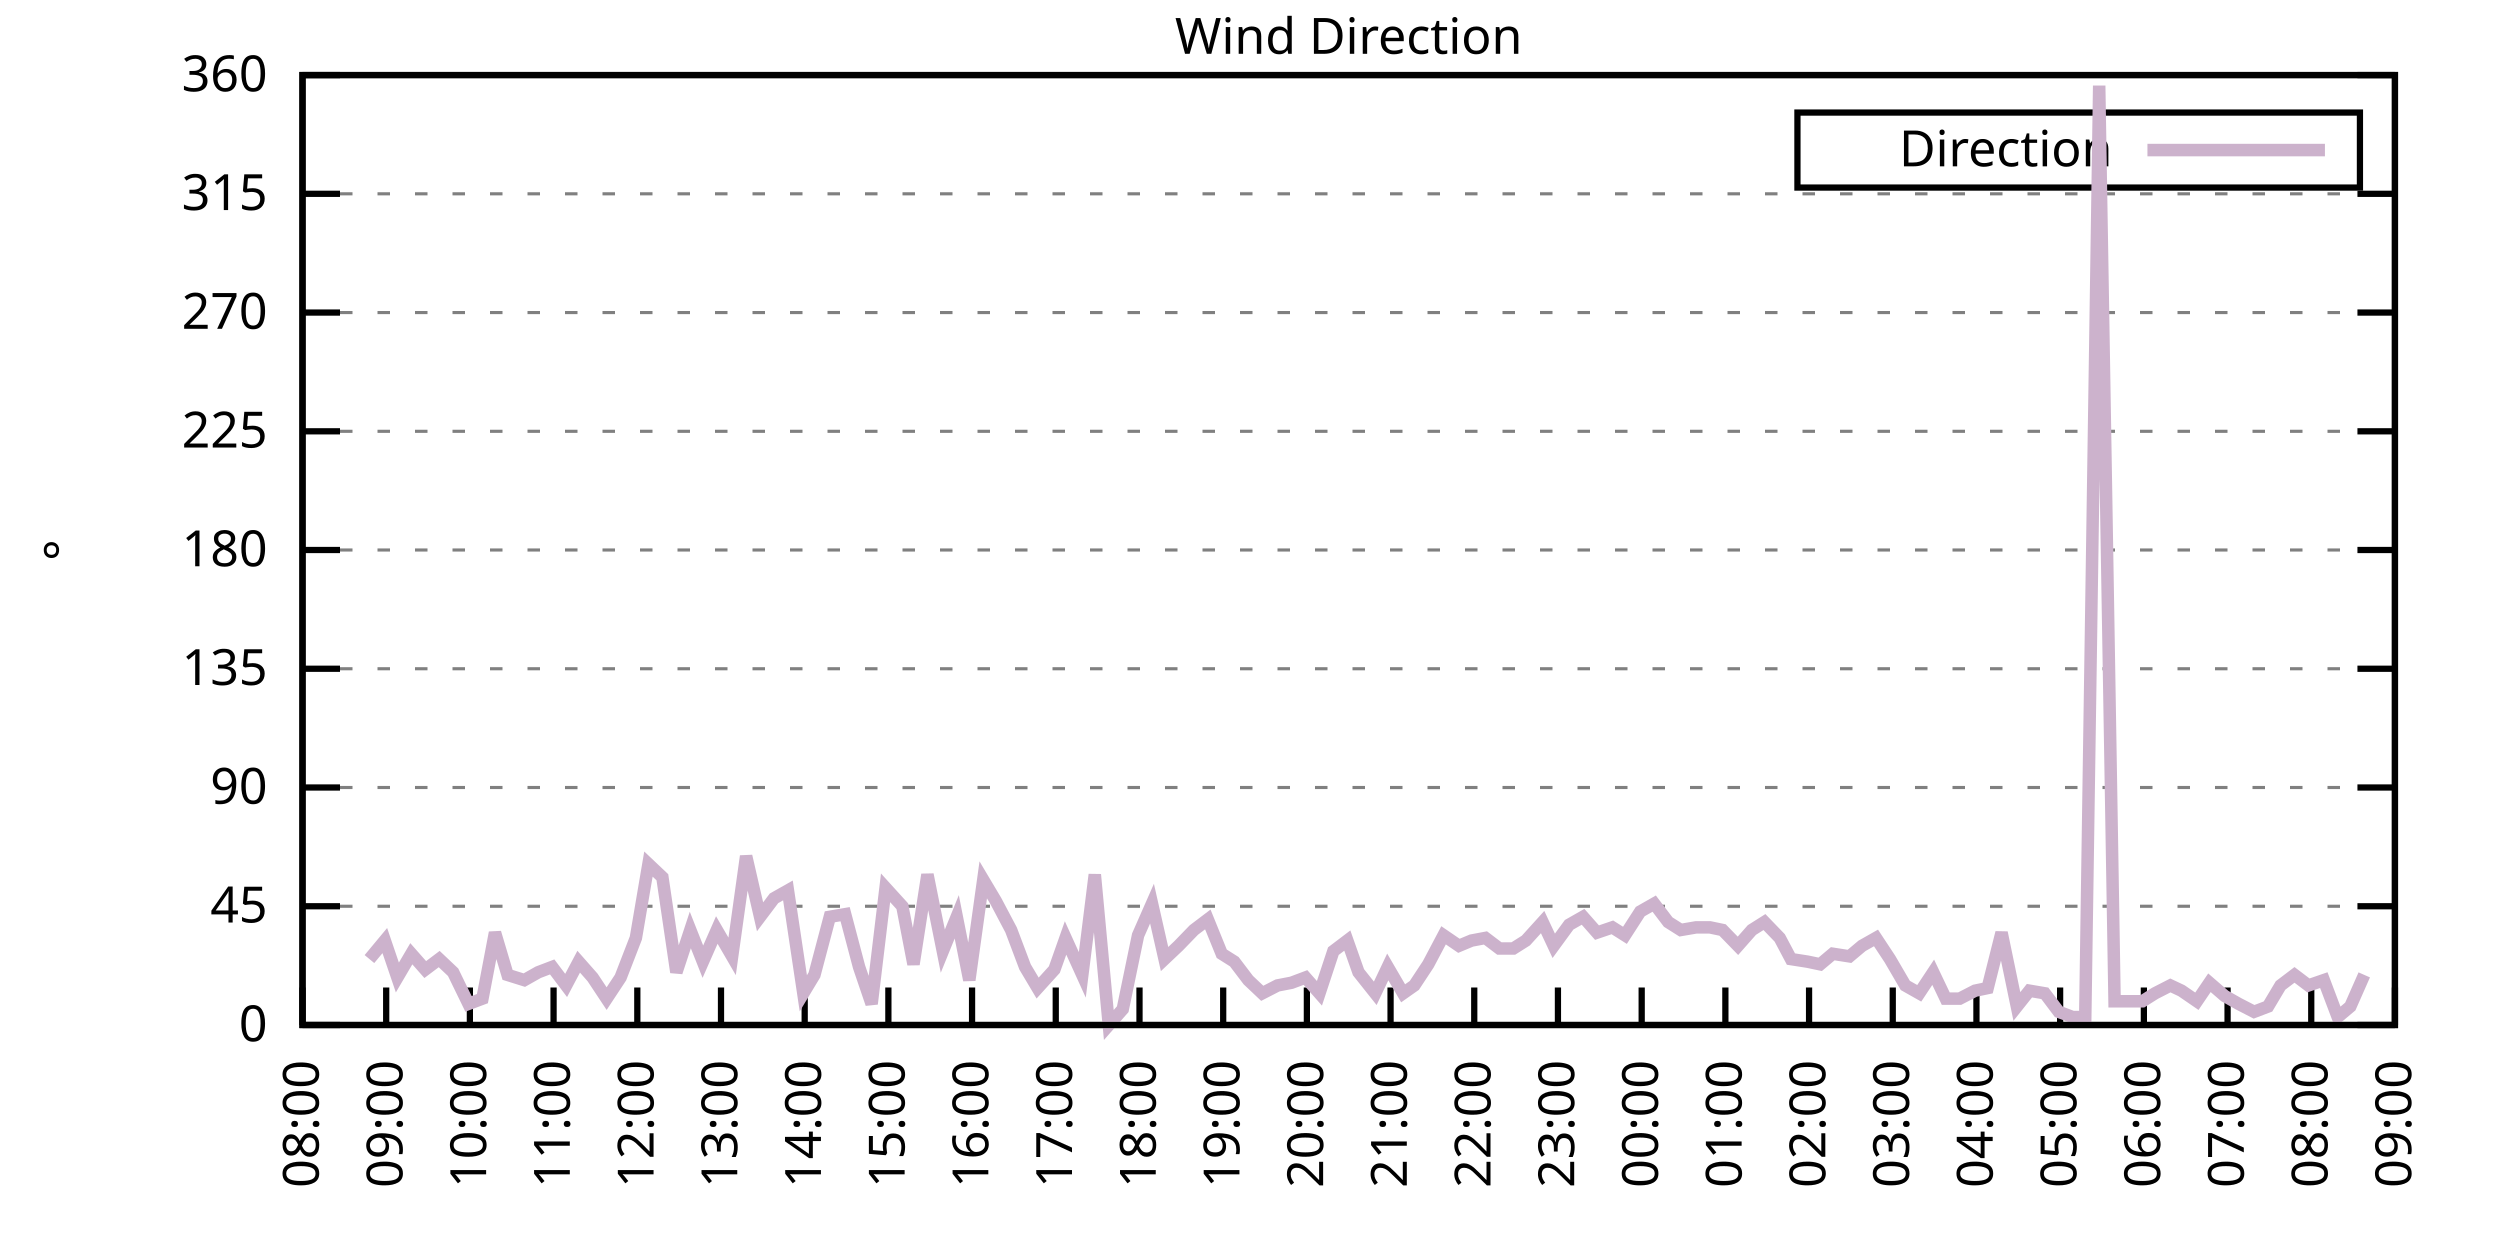
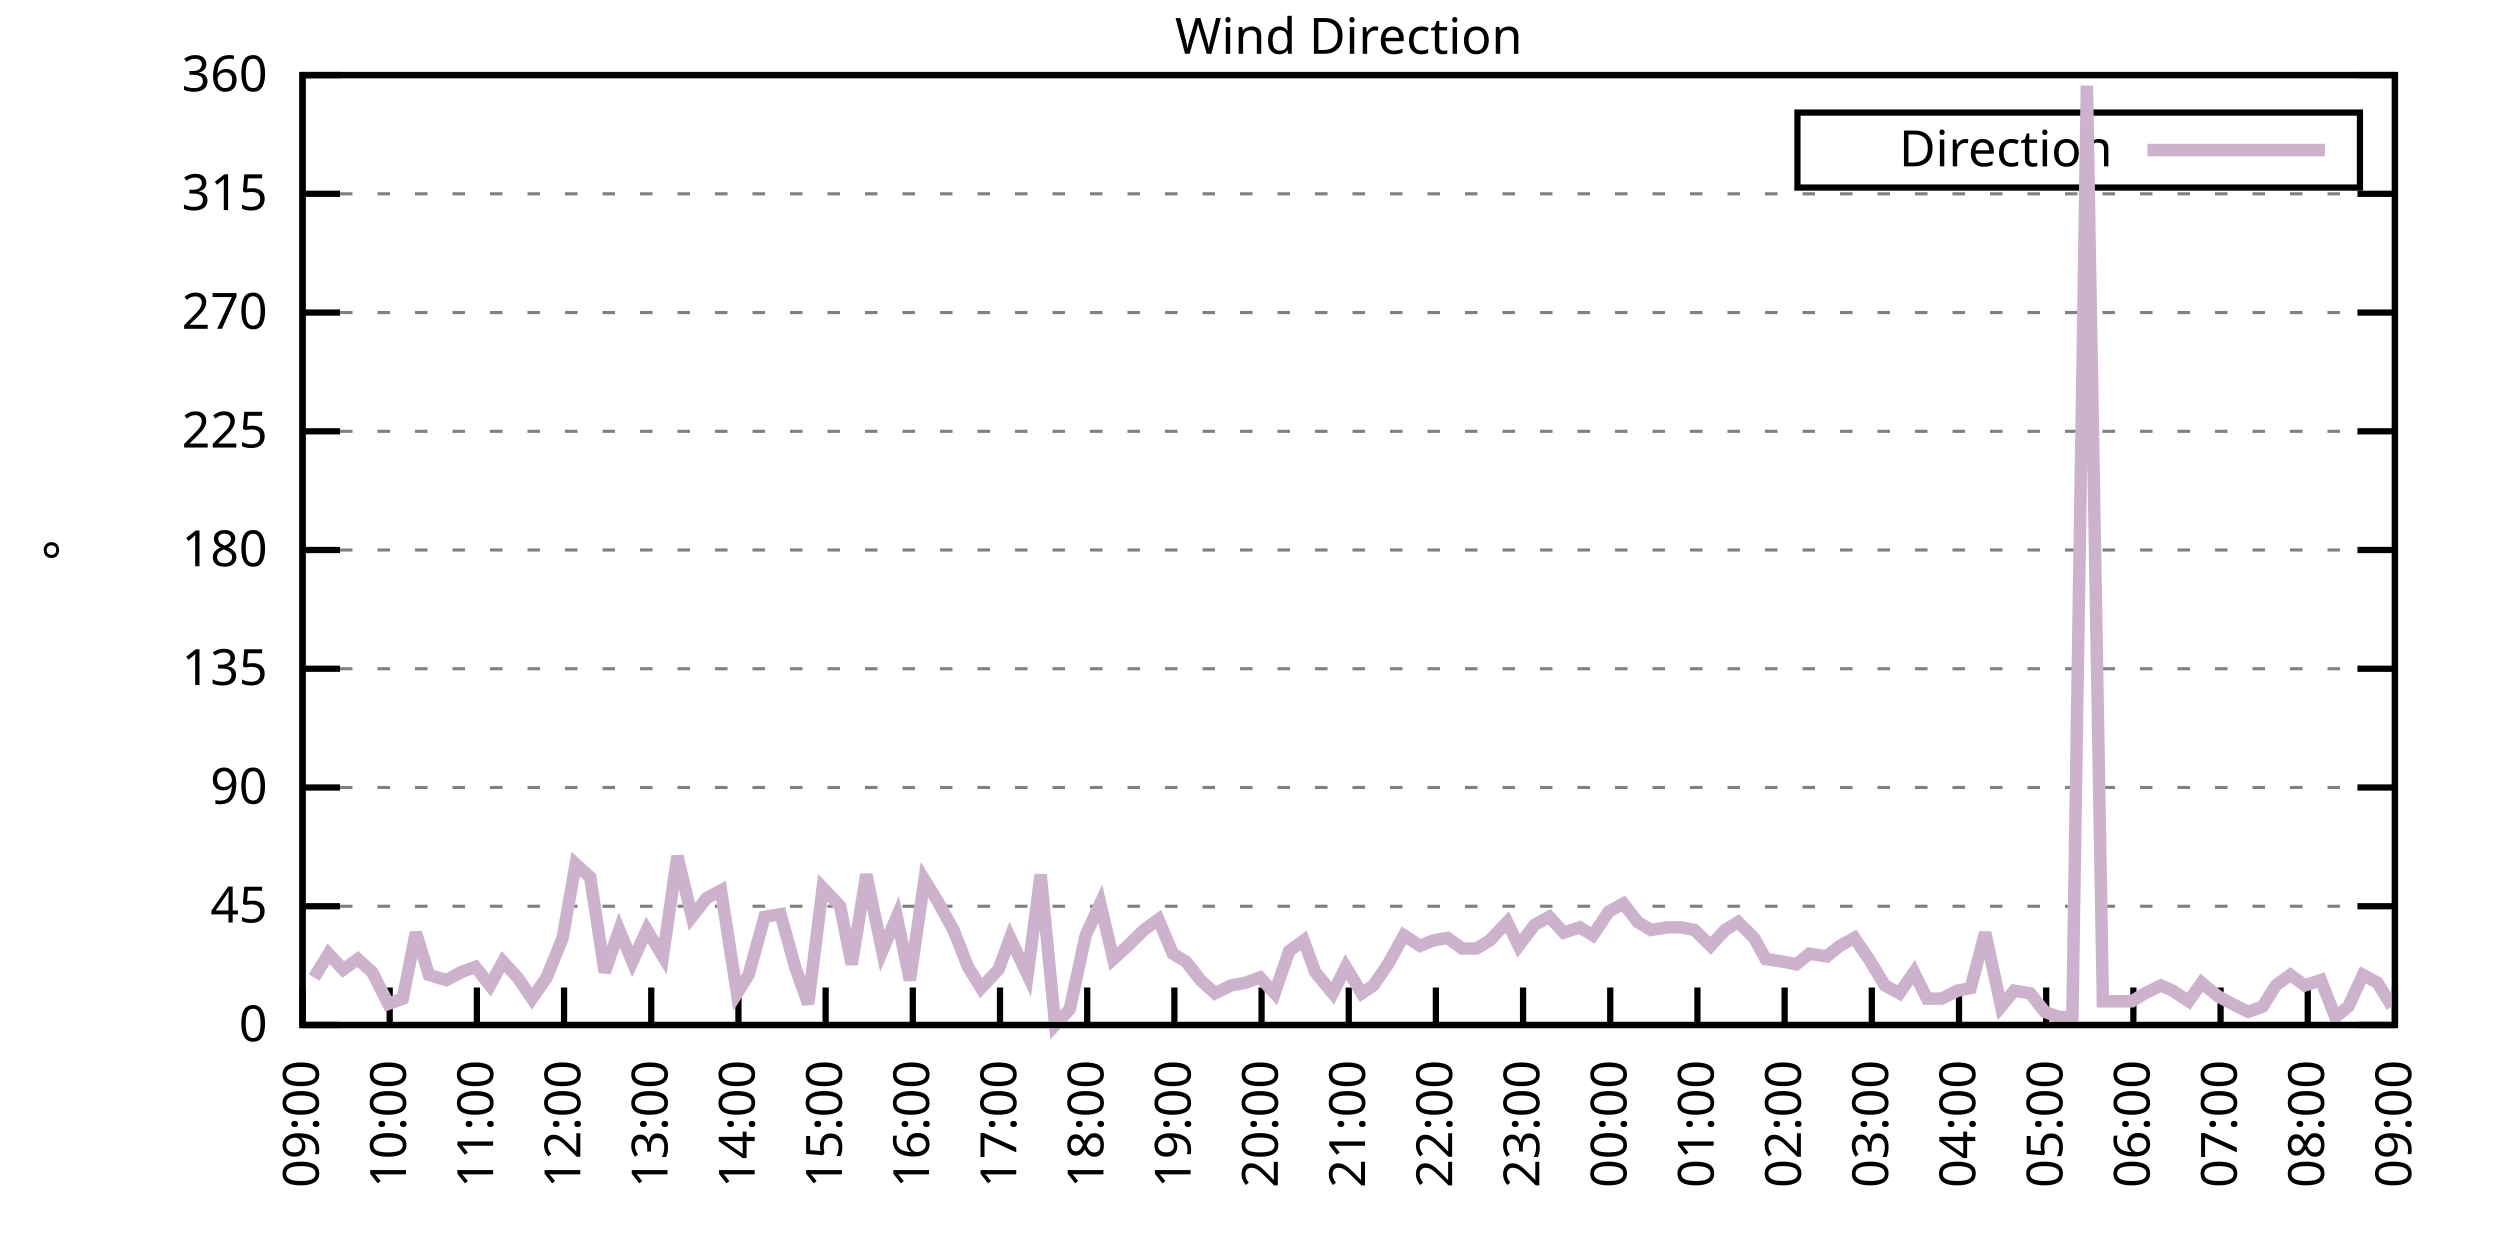
<svg xmlns="http://www.w3.org/2000/svg" xmlns:xlink="http://www.w3.org/1999/xlink" width="400" height="200" viewBox="0 0 400 200">
  <g id="gnuplot_canvas">
    <rect x="0" y="0" width="400" height="200" fill="none" />
    <defs>
      <circle id="gpDot" r="0.5" stroke-width="0.5" stroke="currentColor" />
      <path id="gpPt0" stroke-width="0.333" stroke="currentColor" d="M-1,0 h2 M0,-1 v2" />
      <path id="gpPt1" stroke-width="0.333" stroke="currentColor" d="M-1,-1 L1,1 M1,-1 L-1,1" />
      <path id="gpPt2" stroke-width="0.333" stroke="currentColor" d="M-1,0 L1,0 M0,-1 L0,1 M-1,-1 L1,1 M-1,1 L1,-1" />
      <rect id="gpPt3" stroke-width="0.333" stroke="currentColor" x="-1" y="-1" width="2" height="2" />
      <rect id="gpPt4" stroke-width="0.333" stroke="currentColor" fill="currentColor" x="-1" y="-1" width="2" height="2" />
      <circle id="gpPt5" stroke-width="0.333" stroke="currentColor" cx="0" cy="0" r="1" />
      <use xlink:href="#gpPt5" id="gpPt6" fill="currentColor" stroke="none" />
      <path id="gpPt7" stroke-width="0.333" stroke="currentColor" d="M0,-1.33 L-1.33,0.67 L1.33,0.67 z" />
      <use xlink:href="#gpPt7" id="gpPt8" fill="currentColor" stroke="none" />
      <use xlink:href="#gpPt7" id="gpPt9" stroke="currentColor" transform="rotate(180)" />
      <use xlink:href="#gpPt9" id="gpPt10" fill="currentColor" stroke="none" />
      <use xlink:href="#gpPt3" id="gpPt11" stroke="currentColor" transform="rotate(45)" />
      <use xlink:href="#gpPt11" id="gpPt12" fill="currentColor" stroke="none" />
      <path id="gpPt13" stroke-width="0.333" stroke="currentColor" d="M0,1.330 L1.265,0.411 L0.782,-1.067 L-0.782,-1.076 L-1.265,0.411 z" />
      <use xlink:href="#gpPt13" id="gpPt14" fill="currentColor" stroke="none" />
      <filter id="textbox" filterUnits="objectBoundingBox" x="0" y="0" height="1" width="1">
        <feFlood flood-color="white" flood-opacity="1" result="bgnd" />
        <feComposite in="SourceGraphic" in2="bgnd" operator="atop" />
      </filter>
      <filter id="greybox" filterUnits="objectBoundingBox" x="0" y="0" height="1" width="1">
        <feFlood flood-color="lightgrey" flood-opacity="1" result="grey" />
        <feComposite in="SourceGraphic" in2="grey" operator="atop" />
      </filter>
    </defs>
    <g fill="none" color="white" stroke="currentColor" stroke-width="1.00" stroke-linecap="butt" stroke-linejoin="miter">
</g>
    <g fill="none" color="black" stroke="currentColor" stroke-width="1.00" stroke-linecap="butt" stroke-linejoin="miter">
      <g stroke="none" shape-rendering="crispEdges">
        <polygon fill="rgb(255, 255, 255)" points="48.40,164.00 383.18,164.00 383.18,12.02 48.40,12.02 " />
      </g>
    </g>
    <g fill="none" color="black" stroke="currentColor" stroke-width="1.00" stroke-linecap="butt" stroke-linejoin="miter">
</g>
    <g fill="none" color="black" stroke="black" stroke-width="0.50" stroke-linecap="butt" stroke-linejoin="miter">
</g>
    <g fill="none" color="gray" stroke="currentColor" stroke-width="0.50" stroke-linecap="butt" stroke-linejoin="miter">
      <path stroke="gray" stroke-dasharray="2,4" class="gridline" d="M48.40,164.00 L383.19,164.00  " />
    </g>
    <g fill="none" color="gray" stroke="gray" stroke-width="1.00" stroke-linecap="butt" stroke-linejoin="miter">
</g>
    <g fill="none" color="black" stroke="currentColor" stroke-width="1.00" stroke-linecap="butt" stroke-linejoin="miter">
      <path stroke="black" d="M48.40,164.00 L54.40,164.00 M383.19,164.00 L377.19,164.00  " />
      <g transform="translate(42.80,166.60)" stroke="none" fill="black" font-family="Sans" font-size="8.00" text-anchor="end">
        <text>
          <tspan font-family="Sans"> 0</tspan>
        </text>
      </g>
    </g>
    <g fill="none" color="black" stroke="currentColor" stroke-width="1.00" stroke-linecap="butt" stroke-linejoin="miter">
</g>
    <g fill="none" color="black" stroke="black" stroke-width="0.50" stroke-linecap="butt" stroke-linejoin="miter">
</g>
    <g fill="none" color="gray" stroke="currentColor" stroke-width="0.50" stroke-linecap="butt" stroke-linejoin="miter">
      <path stroke="gray" stroke-dasharray="2,4" class="gridline" d="M48.40,145.00 L383.19,145.00  " />
    </g>
    <g fill="none" color="gray" stroke="gray" stroke-width="1.00" stroke-linecap="butt" stroke-linejoin="miter">
</g>
    <g fill="none" color="black" stroke="currentColor" stroke-width="1.00" stroke-linecap="butt" stroke-linejoin="miter">
      <path stroke="black" d="M48.40,145.00 L54.40,145.00 M383.19,145.00 L377.19,145.00  " />
      <g transform="translate(42.80,147.60)" stroke="none" fill="black" font-family="Sans" font-size="8.00" text-anchor="end">
        <text>
          <tspan font-family="Sans"> 45</tspan>
        </text>
      </g>
    </g>
    <g fill="none" color="black" stroke="currentColor" stroke-width="1.00" stroke-linecap="butt" stroke-linejoin="miter">
</g>
    <g fill="none" color="black" stroke="black" stroke-width="0.50" stroke-linecap="butt" stroke-linejoin="miter">
</g>
    <g fill="none" color="gray" stroke="currentColor" stroke-width="0.50" stroke-linecap="butt" stroke-linejoin="miter">
      <path stroke="gray" stroke-dasharray="2,4" class="gridline" d="M48.40,126.00 L383.19,126.00  " />
    </g>
    <g fill="none" color="gray" stroke="gray" stroke-width="1.00" stroke-linecap="butt" stroke-linejoin="miter">
</g>
    <g fill="none" color="black" stroke="currentColor" stroke-width="1.00" stroke-linecap="butt" stroke-linejoin="miter">
      <path stroke="black" d="M48.40,126.00 L54.40,126.00 M383.19,126.00 L377.19,126.00  " />
      <g transform="translate(42.80,128.60)" stroke="none" fill="black" font-family="Sans" font-size="8.00" text-anchor="end">
        <text>
          <tspan font-family="Sans"> 90</tspan>
        </text>
      </g>
    </g>
    <g fill="none" color="black" stroke="currentColor" stroke-width="1.00" stroke-linecap="butt" stroke-linejoin="miter">
</g>
    <g fill="none" color="black" stroke="black" stroke-width="0.50" stroke-linecap="butt" stroke-linejoin="miter">
</g>
    <g fill="none" color="gray" stroke="currentColor" stroke-width="0.50" stroke-linecap="butt" stroke-linejoin="miter">
      <path stroke="gray" stroke-dasharray="2,4" class="gridline" d="M48.40,107.00 L383.19,107.00  " />
    </g>
    <g fill="none" color="gray" stroke="gray" stroke-width="1.00" stroke-linecap="butt" stroke-linejoin="miter">
</g>
    <g fill="none" color="black" stroke="currentColor" stroke-width="1.00" stroke-linecap="butt" stroke-linejoin="miter">
      <path stroke="black" d="M48.40,107.00 L54.40,107.00 M383.19,107.00 L377.19,107.00  " />
      <g transform="translate(42.80,109.60)" stroke="none" fill="black" font-family="Sans" font-size="8.00" text-anchor="end">
        <text>
          <tspan font-family="Sans"> 135</tspan>
        </text>
      </g>
    </g>
    <g fill="none" color="black" stroke="currentColor" stroke-width="1.00" stroke-linecap="butt" stroke-linejoin="miter">
</g>
    <g fill="none" color="black" stroke="black" stroke-width="0.50" stroke-linecap="butt" stroke-linejoin="miter">
</g>
    <g fill="none" color="gray" stroke="currentColor" stroke-width="0.50" stroke-linecap="butt" stroke-linejoin="miter">
      <path stroke="gray" stroke-dasharray="2,4" class="gridline" d="M48.40,88.00 L383.19,88.00  " />
    </g>
    <g fill="none" color="gray" stroke="gray" stroke-width="1.00" stroke-linecap="butt" stroke-linejoin="miter">
</g>
    <g fill="none" color="black" stroke="currentColor" stroke-width="1.00" stroke-linecap="butt" stroke-linejoin="miter">
      <path stroke="black" d="M48.40,88.00 L54.40,88.00 M383.19,88.00 L377.19,88.00  " />
      <g transform="translate(42.80,90.60)" stroke="none" fill="black" font-family="Sans" font-size="8.00" text-anchor="end">
        <text>
          <tspan font-family="Sans"> 180</tspan>
        </text>
      </g>
    </g>
    <g fill="none" color="black" stroke="currentColor" stroke-width="1.00" stroke-linecap="butt" stroke-linejoin="miter">
</g>
    <g fill="none" color="black" stroke="black" stroke-width="0.50" stroke-linecap="butt" stroke-linejoin="miter">
</g>
    <g fill="none" color="gray" stroke="currentColor" stroke-width="0.50" stroke-linecap="butt" stroke-linejoin="miter">
      <path stroke="gray" stroke-dasharray="2,4" class="gridline" d="M48.40,69.01 L383.19,69.01  " />
    </g>
    <g fill="none" color="gray" stroke="gray" stroke-width="1.00" stroke-linecap="butt" stroke-linejoin="miter">
</g>
    <g fill="none" color="black" stroke="currentColor" stroke-width="1.00" stroke-linecap="butt" stroke-linejoin="miter">
      <path stroke="black" d="M48.40,69.01 L54.40,69.01 M383.19,69.01 L377.19,69.01  " />
      <g transform="translate(42.80,71.61)" stroke="none" fill="black" font-family="Sans" font-size="8.00" text-anchor="end">
        <text>
          <tspan font-family="Sans"> 225</tspan>
        </text>
      </g>
    </g>
    <g fill="none" color="black" stroke="currentColor" stroke-width="1.00" stroke-linecap="butt" stroke-linejoin="miter">
</g>
    <g fill="none" color="black" stroke="black" stroke-width="0.50" stroke-linecap="butt" stroke-linejoin="miter">
</g>
    <g fill="none" color="gray" stroke="currentColor" stroke-width="0.50" stroke-linecap="butt" stroke-linejoin="miter">
      <path stroke="gray" stroke-dasharray="2,4" class="gridline" d="M48.40,50.01 L383.19,50.01  " />
    </g>
    <g fill="none" color="gray" stroke="gray" stroke-width="1.00" stroke-linecap="butt" stroke-linejoin="miter">
</g>
    <g fill="none" color="black" stroke="currentColor" stroke-width="1.00" stroke-linecap="butt" stroke-linejoin="miter">
      <path stroke="black" d="M48.40,50.01 L54.40,50.01 M383.19,50.01 L377.19,50.01  " />
      <g transform="translate(42.80,52.61)" stroke="none" fill="black" font-family="Sans" font-size="8.00" text-anchor="end">
        <text>
          <tspan font-family="Sans"> 270</tspan>
        </text>
      </g>
    </g>
    <g fill="none" color="black" stroke="currentColor" stroke-width="1.00" stroke-linecap="butt" stroke-linejoin="miter">
</g>
    <g fill="none" color="black" stroke="black" stroke-width="0.50" stroke-linecap="butt" stroke-linejoin="miter">
</g>
    <g fill="none" color="gray" stroke="currentColor" stroke-width="0.50" stroke-linecap="butt" stroke-linejoin="miter">
      <path stroke="gray" stroke-dasharray="2,4" class="gridline" d="M48.40,31.01 L383.19,31.01  " />
    </g>
    <g fill="none" color="gray" stroke="gray" stroke-width="1.00" stroke-linecap="butt" stroke-linejoin="miter">
</g>
    <g fill="none" color="black" stroke="currentColor" stroke-width="1.00" stroke-linecap="butt" stroke-linejoin="miter">
      <path stroke="black" d="M48.40,31.01 L54.40,31.01 M383.19,31.01 L377.19,31.01  " />
      <g transform="translate(42.80,33.61)" stroke="none" fill="black" font-family="Sans" font-size="8.00" text-anchor="end">
        <text>
          <tspan font-family="Sans"> 315</tspan>
        </text>
      </g>
    </g>
    <g fill="none" color="black" stroke="currentColor" stroke-width="1.00" stroke-linecap="butt" stroke-linejoin="miter">
</g>
    <g fill="none" color="black" stroke="black" stroke-width="0.50" stroke-linecap="butt" stroke-linejoin="miter">
</g>
    <g fill="none" color="gray" stroke="currentColor" stroke-width="0.50" stroke-linecap="butt" stroke-linejoin="miter">
      <path stroke="gray" stroke-dasharray="2,4" class="gridline" d="M48.40,12.01 L383.19,12.01  " />
    </g>
    <g fill="none" color="gray" stroke="gray" stroke-width="1.00" stroke-linecap="butt" stroke-linejoin="miter">
</g>
    <g fill="none" color="black" stroke="currentColor" stroke-width="1.00" stroke-linecap="butt" stroke-linejoin="miter">
      <path stroke="black" d="M48.40,12.01 L54.40,12.01 M383.19,12.01 L377.19,12.01  " />
      <g transform="translate(42.80,14.61)" stroke="none" fill="black" font-family="Sans" font-size="8.00" text-anchor="end">
        <text>
          <tspan font-family="Sans"> 360</tspan>
        </text>
      </g>
    </g>
    <g fill="none" color="black" stroke="currentColor" stroke-width="1.00" stroke-linecap="butt" stroke-linejoin="miter">
      <path stroke="black" d="M48.40,164.00 L48.40,158.00  " />
      <g transform="translate(51.00,169.60) rotate(270.00)" stroke="none" fill="black" font-family="Sans" font-size="8.00" text-anchor="end">
        <text>
-           <tspan font-family="Sans">08:00</tspan>
-         </text>
-       </g>
-     </g>
-     <g fill="none" color="black" stroke="currentColor" stroke-width="1.00" stroke-linecap="butt" stroke-linejoin="miter">
-       <path stroke="black" d="M61.79,164.00 L61.79,158.00  " />
-       <g transform="translate(64.39,169.60) rotate(270.00)" stroke="none" fill="black" font-family="Sans" font-size="8.00" text-anchor="end">
-         <text>
          <tspan font-family="Sans">09:00</tspan>
        </text>
      </g>
    </g>
    <g fill="none" color="black" stroke="currentColor" stroke-width="1.00" stroke-linecap="butt" stroke-linejoin="miter">
-       <path stroke="black" d="M75.18,164.00 L75.18,158.00  " />
-       <g transform="translate(77.78,169.60) rotate(270.00)" stroke="none" fill="black" font-family="Sans" font-size="8.00" text-anchor="end">
+       <path stroke="black" d="M62.35,164.00 L62.35,158.00  " />
+       <g transform="translate(64.95,169.60) rotate(270.00)" stroke="none" fill="black" font-family="Sans" font-size="8.00" text-anchor="end">
        <text>
          <tspan font-family="Sans">10:00</tspan>
        </text>
      </g>
    </g>
    <g fill="none" color="black" stroke="currentColor" stroke-width="1.00" stroke-linecap="butt" stroke-linejoin="miter">
-       <path stroke="black" d="M88.57,164.00 L88.57,158.00  " />
-       <g transform="translate(91.17,169.60) rotate(270.00)" stroke="none" fill="black" font-family="Sans" font-size="8.00" text-anchor="end">
+       <path stroke="black" d="M76.30,164.00 L76.30,158.00  " />
+       <g transform="translate(78.90,169.60) rotate(270.00)" stroke="none" fill="black" font-family="Sans" font-size="8.00" text-anchor="end">
        <text>
          <tspan font-family="Sans">11:00</tspan>
        </text>
      </g>
    </g>
    <g fill="none" color="black" stroke="currentColor" stroke-width="1.00" stroke-linecap="butt" stroke-linejoin="miter">
-       <path stroke="black" d="M101.97,164.00 L101.97,158.00  " />
-       <g transform="translate(104.57,169.60) rotate(270.00)" stroke="none" fill="black" font-family="Sans" font-size="8.00" text-anchor="end">
+       <path stroke="black" d="M90.25,164.00 L90.25,158.00  " />
+       <g transform="translate(92.85,169.60) rotate(270.00)" stroke="none" fill="black" font-family="Sans" font-size="8.00" text-anchor="end">
        <text>
          <tspan font-family="Sans">12:00</tspan>
        </text>
      </g>
    </g>
    <g fill="none" color="black" stroke="currentColor" stroke-width="1.00" stroke-linecap="butt" stroke-linejoin="miter">
-       <path stroke="black" d="M115.36,164.00 L115.36,158.00  " />
-       <g transform="translate(117.96,169.60) rotate(270.00)" stroke="none" fill="black" font-family="Sans" font-size="8.00" text-anchor="end">
+       <path stroke="black" d="M104.20,164.00 L104.20,158.00  " />
+       <g transform="translate(106.80,169.60) rotate(270.00)" stroke="none" fill="black" font-family="Sans" font-size="8.00" text-anchor="end">
        <text>
          <tspan font-family="Sans">13:00</tspan>
        </text>
      </g>
    </g>
    <g fill="none" color="black" stroke="currentColor" stroke-width="1.00" stroke-linecap="butt" stroke-linejoin="miter">
-       <path stroke="black" d="M128.75,164.00 L128.75,158.00  " />
-       <g transform="translate(131.35,169.60) rotate(270.00)" stroke="none" fill="black" font-family="Sans" font-size="8.00" text-anchor="end">
+       <path stroke="black" d="M118.15,164.00 L118.15,158.00  " />
+       <g transform="translate(120.75,169.60) rotate(270.00)" stroke="none" fill="black" font-family="Sans" font-size="8.00" text-anchor="end">
        <text>
          <tspan font-family="Sans">14:00</tspan>
        </text>
      </g>
    </g>
    <g fill="none" color="black" stroke="currentColor" stroke-width="1.00" stroke-linecap="butt" stroke-linejoin="miter">
-       <path stroke="black" d="M142.14,164.00 L142.14,158.00  " />
-       <g transform="translate(144.74,169.60) rotate(270.00)" stroke="none" fill="black" font-family="Sans" font-size="8.00" text-anchor="end">
+       <path stroke="black" d="M132.10,164.00 L132.10,158.00  " />
+       <g transform="translate(134.70,169.60) rotate(270.00)" stroke="none" fill="black" font-family="Sans" font-size="8.00" text-anchor="end">
        <text>
          <tspan font-family="Sans">15:00</tspan>
        </text>
      </g>
    </g>
    <g fill="none" color="black" stroke="currentColor" stroke-width="1.00" stroke-linecap="butt" stroke-linejoin="miter">
-       <path stroke="black" d="M155.53,164.00 L155.53,158.00  " />
-       <g transform="translate(158.13,169.60) rotate(270.00)" stroke="none" fill="black" font-family="Sans" font-size="8.00" text-anchor="end">
+       <path stroke="black" d="M146.05,164.00 L146.05,158.00  " />
+       <g transform="translate(148.65,169.60) rotate(270.00)" stroke="none" fill="black" font-family="Sans" font-size="8.00" text-anchor="end">
        <text>
          <tspan font-family="Sans">16:00</tspan>
        </text>
      </g>
    </g>
    <g fill="none" color="black" stroke="currentColor" stroke-width="1.00" stroke-linecap="butt" stroke-linejoin="miter">
-       <path stroke="black" d="M168.92,164.00 L168.92,158.00  " />
-       <g transform="translate(171.52,169.60) rotate(270.00)" stroke="none" fill="black" font-family="Sans" font-size="8.00" text-anchor="end">
+       <path stroke="black" d="M160.00,164.00 L160.00,158.00  " />
+       <g transform="translate(162.60,169.60) rotate(270.00)" stroke="none" fill="black" font-family="Sans" font-size="8.00" text-anchor="end">
        <text>
          <tspan font-family="Sans">17:00</tspan>
        </text>
      </g>
    </g>
    <g fill="none" color="black" stroke="currentColor" stroke-width="1.00" stroke-linecap="butt" stroke-linejoin="miter">
-       <path stroke="black" d="M182.32,164.00 L182.32,158.00  " />
-       <g transform="translate(184.92,169.60) rotate(270.00)" stroke="none" fill="black" font-family="Sans" font-size="8.00" text-anchor="end">
+       <path stroke="black" d="M173.95,164.00 L173.95,158.00  " />
+       <g transform="translate(176.55,169.60) rotate(270.00)" stroke="none" fill="black" font-family="Sans" font-size="8.00" text-anchor="end">
        <text>
          <tspan font-family="Sans">18:00</tspan>
        </text>
      </g>
    </g>
    <g fill="none" color="black" stroke="currentColor" stroke-width="1.00" stroke-linecap="butt" stroke-linejoin="miter">
-       <path stroke="black" d="M195.71,164.00 L195.71,158.00  " />
-       <g transform="translate(198.31,169.60) rotate(270.00)" stroke="none" fill="black" font-family="Sans" font-size="8.00" text-anchor="end">
+       <path stroke="black" d="M187.90,164.00 L187.90,158.00  " />
+       <g transform="translate(190.50,169.60) rotate(270.00)" stroke="none" fill="black" font-family="Sans" font-size="8.00" text-anchor="end">
        <text>
          <tspan font-family="Sans">19:00</tspan>
        </text>
      </g>
    </g>
    <g fill="none" color="black" stroke="currentColor" stroke-width="1.00" stroke-linecap="butt" stroke-linejoin="miter">
-       <path stroke="black" d="M209.10,164.00 L209.10,158.00  " />
-       <g transform="translate(211.70,169.60) rotate(270.00)" stroke="none" fill="black" font-family="Sans" font-size="8.00" text-anchor="end">
+       <path stroke="black" d="M201.85,164.00 L201.85,158.00  " />
+       <g transform="translate(204.45,169.60) rotate(270.00)" stroke="none" fill="black" font-family="Sans" font-size="8.00" text-anchor="end">
        <text>
          <tspan font-family="Sans">20:00</tspan>
        </text>
      </g>
    </g>
    <g fill="none" color="black" stroke="currentColor" stroke-width="1.00" stroke-linecap="butt" stroke-linejoin="miter">
-       <path stroke="black" d="M222.49,164.00 L222.49,158.00  " />
-       <g transform="translate(225.09,169.60) rotate(270.00)" stroke="none" fill="black" font-family="Sans" font-size="8.00" text-anchor="end">
+       <path stroke="black" d="M215.80,164.00 L215.80,158.00  " />
+       <g transform="translate(218.40,169.60) rotate(270.00)" stroke="none" fill="black" font-family="Sans" font-size="8.00" text-anchor="end">
        <text>
          <tspan font-family="Sans">21:00</tspan>
        </text>
      </g>
    </g>
    <g fill="none" color="black" stroke="currentColor" stroke-width="1.00" stroke-linecap="butt" stroke-linejoin="miter">
-       <path stroke="black" d="M235.88,164.00 L235.88,158.00  " />
-       <g transform="translate(238.48,169.60) rotate(270.00)" stroke="none" fill="black" font-family="Sans" font-size="8.00" text-anchor="end">
+       <path stroke="black" d="M229.74,164.00 L229.74,158.00  " />
+       <g transform="translate(232.34,169.60) rotate(270.00)" stroke="none" fill="black" font-family="Sans" font-size="8.00" text-anchor="end">
        <text>
          <tspan font-family="Sans">22:00</tspan>
        </text>
      </g>
    </g>
    <g fill="none" color="black" stroke="currentColor" stroke-width="1.00" stroke-linecap="butt" stroke-linejoin="miter">
-       <path stroke="black" d="M249.27,164.00 L249.27,158.00  " />
-       <g transform="translate(251.87,169.60) rotate(270.00)" stroke="none" fill="black" font-family="Sans" font-size="8.00" text-anchor="end">
+       <path stroke="black" d="M243.69,164.00 L243.69,158.00  " />
+       <g transform="translate(246.29,169.60) rotate(270.00)" stroke="none" fill="black" font-family="Sans" font-size="8.00" text-anchor="end">
        <text>
          <tspan font-family="Sans">23:00</tspan>
        </text>
      </g>
    </g>
    <g fill="none" color="black" stroke="currentColor" stroke-width="1.00" stroke-linecap="butt" stroke-linejoin="miter">
-       <path stroke="black" d="M262.67,164.00 L262.67,158.00  " />
-       <g transform="translate(265.27,169.60) rotate(270.00)" stroke="none" fill="black" font-family="Sans" font-size="8.00" text-anchor="end">
+       <path stroke="black" d="M257.64,164.00 L257.64,158.00  " />
+       <g transform="translate(260.24,169.60) rotate(270.00)" stroke="none" fill="black" font-family="Sans" font-size="8.00" text-anchor="end">
        <text>
          <tspan font-family="Sans">00:00</tspan>
        </text>
      </g>
    </g>
    <g fill="none" color="black" stroke="currentColor" stroke-width="1.00" stroke-linecap="butt" stroke-linejoin="miter">
-       <path stroke="black" d="M276.06,164.00 L276.06,158.00  " />
-       <g transform="translate(278.66,169.60) rotate(270.00)" stroke="none" fill="black" font-family="Sans" font-size="8.00" text-anchor="end">
+       <path stroke="black" d="M271.59,164.00 L271.59,158.00  " />
+       <g transform="translate(274.19,169.60) rotate(270.00)" stroke="none" fill="black" font-family="Sans" font-size="8.00" text-anchor="end">
        <text>
          <tspan font-family="Sans">01:00</tspan>
        </text>
      </g>
    </g>
    <g fill="none" color="black" stroke="currentColor" stroke-width="1.00" stroke-linecap="butt" stroke-linejoin="miter">
-       <path stroke="black" d="M289.45,164.00 L289.45,158.00  " />
-       <g transform="translate(292.05,169.60) rotate(270.00)" stroke="none" fill="black" font-family="Sans" font-size="8.00" text-anchor="end">
+       <path stroke="black" d="M285.54,164.00 L285.54,158.00  " />
+       <g transform="translate(288.14,169.60) rotate(270.00)" stroke="none" fill="black" font-family="Sans" font-size="8.00" text-anchor="end">
        <text>
          <tspan font-family="Sans">02:00</tspan>
        </text>
      </g>
    </g>
    <g fill="none" color="black" stroke="currentColor" stroke-width="1.00" stroke-linecap="butt" stroke-linejoin="miter">
-       <path stroke="black" d="M302.84,164.00 L302.84,158.00  " />
-       <g transform="translate(305.44,169.60) rotate(270.00)" stroke="none" fill="black" font-family="Sans" font-size="8.00" text-anchor="end">
+       <path stroke="black" d="M299.49,164.00 L299.49,158.00  " />
+       <g transform="translate(302.09,169.60) rotate(270.00)" stroke="none" fill="black" font-family="Sans" font-size="8.00" text-anchor="end">
        <text>
          <tspan font-family="Sans">03:00</tspan>
        </text>
      </g>
    </g>
    <g fill="none" color="black" stroke="currentColor" stroke-width="1.00" stroke-linecap="butt" stroke-linejoin="miter">
-       <path stroke="black" d="M316.23,164.00 L316.23,158.00  " />
-       <g transform="translate(318.83,169.60) rotate(270.00)" stroke="none" fill="black" font-family="Sans" font-size="8.00" text-anchor="end">
+       <path stroke="black" d="M313.44,164.00 L313.44,158.00  " />
+       <g transform="translate(316.04,169.60) rotate(270.00)" stroke="none" fill="black" font-family="Sans" font-size="8.00" text-anchor="end">
        <text>
          <tspan font-family="Sans">04:00</tspan>
        </text>
      </g>
    </g>
    <g fill="none" color="black" stroke="currentColor" stroke-width="1.00" stroke-linecap="butt" stroke-linejoin="miter">
-       <path stroke="black" d="M329.62,164.00 L329.62,158.00  " />
-       <g transform="translate(332.22,169.60) rotate(270.00)" stroke="none" fill="black" font-family="Sans" font-size="8.00" text-anchor="end">
+       <path stroke="black" d="M327.39,164.00 L327.39,158.00  " />
+       <g transform="translate(329.99,169.60) rotate(270.00)" stroke="none" fill="black" font-family="Sans" font-size="8.00" text-anchor="end">
        <text>
          <tspan font-family="Sans">05:00</tspan>
        </text>
      </g>
    </g>
    <g fill="none" color="black" stroke="currentColor" stroke-width="1.00" stroke-linecap="butt" stroke-linejoin="miter">
-       <path stroke="black" d="M343.02,164.00 L343.02,158.00  " />
-       <g transform="translate(345.62,169.60) rotate(270.00)" stroke="none" fill="black" font-family="Sans" font-size="8.00" text-anchor="end">
+       <path stroke="black" d="M341.34,164.00 L341.34,158.00  " />
+       <g transform="translate(343.94,169.60) rotate(270.00)" stroke="none" fill="black" font-family="Sans" font-size="8.00" text-anchor="end">
        <text>
          <tspan font-family="Sans">06:00</tspan>
        </text>
      </g>
    </g>
    <g fill="none" color="black" stroke="currentColor" stroke-width="1.00" stroke-linecap="butt" stroke-linejoin="miter">
-       <path stroke="black" d="M356.41,164.00 L356.41,158.00  " />
-       <g transform="translate(359.01,169.60) rotate(270.00)" stroke="none" fill="black" font-family="Sans" font-size="8.00" text-anchor="end">
+       <path stroke="black" d="M355.29,164.00 L355.29,158.00  " />
+       <g transform="translate(357.89,169.60) rotate(270.00)" stroke="none" fill="black" font-family="Sans" font-size="8.00" text-anchor="end">
        <text>
          <tspan font-family="Sans">07:00</tspan>
        </text>
      </g>
    </g>
    <g fill="none" color="black" stroke="currentColor" stroke-width="1.00" stroke-linecap="butt" stroke-linejoin="miter">
-       <path stroke="black" d="M369.80,164.00 L369.80,158.00  " />
-       <g transform="translate(372.40,169.60) rotate(270.00)" stroke="none" fill="black" font-family="Sans" font-size="8.00" text-anchor="end">
+       <path stroke="black" d="M369.24,164.00 L369.24,158.00  " />
+       <g transform="translate(371.84,169.60) rotate(270.00)" stroke="none" fill="black" font-family="Sans" font-size="8.00" text-anchor="end">
        <text>
          <tspan font-family="Sans">08:00</tspan>
        </text>
      </g>
    </g>
    <g fill="none" color="black" stroke="currentColor" stroke-width="1.00" stroke-linecap="butt" stroke-linejoin="miter">
      <path stroke="black" d="M383.19,164.00 L383.19,158.00  " />
      <g transform="translate(385.79,169.60) rotate(270.00)" stroke="none" fill="black" font-family="Sans" font-size="8.00" text-anchor="end">
        <text>
          <tspan font-family="Sans">09:00</tspan>
        </text>
      </g>
    </g>
    <g fill="none" color="black" stroke="currentColor" stroke-width="1.00" stroke-linecap="butt" stroke-linejoin="miter">
</g>
    <g fill="none" color="black" stroke="currentColor" stroke-width="1.00" stroke-linecap="butt" stroke-linejoin="miter">
      <path stroke="black" d="M48.40,12.01 L48.40,164.00 L383.19,164.00 L383.19,12.01 L48.40,12.01 Z  " />
    </g>
    <g fill="none" color="black" stroke="currentColor" stroke-width="1.00" stroke-linecap="butt" stroke-linejoin="miter">
</g>
    <g fill="none" color="black" stroke="currentColor" stroke-width="1.00" stroke-linecap="butt" stroke-linejoin="miter">
      <path stroke="black" d="M287.59,30.01 L287.59,18.01 L377.59,18.01 L377.59,30.01 L287.59,30.01 Z  " />
    </g>
    <g id="Wind_direction_plot_1">
      <g fill="none" color="white" stroke="black" stroke-width="2.00" stroke-linecap="butt" stroke-linejoin="miter">
</g>
      <g fill="none" color="black" stroke="currentColor" stroke-width="2.00" stroke-linecap="butt" stroke-linejoin="miter">
        <g transform="translate(337.99,26.61)" stroke="none" fill="black" font-family="Sans" font-size="8.00" text-anchor="end">
          <text>
            <tspan font-family="Sans">Direction</tspan>
          </text>
        </g>
      </g>
      <g fill="none" color="black" stroke="currentColor" stroke-width="2.00" stroke-linecap="butt" stroke-linejoin="miter">
-         <path stroke="rgb(204, 178, 204)" d="M343.59,24.01 L371.99,24.01 M59.11,153.45 L61.57,150.49 L63.58,156.40 L65.81,152.60 L68.04,155.13 L70.27,153.45   L72.50,155.56 L74.96,160.62 L77.19,159.78 L79.20,149.22 L81.21,155.98 L83.89,156.82 L86.12,155.56 L88.35,154.71   L90.58,157.67 L92.59,153.87 L94.82,156.40 L97.06,159.78 L99.29,156.40 L101.74,150.07 L103.75,138.25 L105.98,140.36   L108.22,155.56 L110.45,148.80 L112.46,153.87 L114.69,148.80 L117.14,153.02 L119.38,136.98 L121.61,146.69 L123.84,143.73   L126.07,142.47 L128.53,158.93 L130.31,155.98 L132.77,146.69 L135.22,146.27 L137.45,154.71 L139.46,160.62 L141.69,142.05   L144.37,145.00 L146.16,154.29 L148.39,139.93 L150.85,152.18 L153.08,146.69 L155.09,156.82 L157.32,140.78 L159.33,144.16   L161.78,148.80 L164.01,154.71 L166.02,158.09 L168.70,155.13 L170.49,150.07 L173.17,155.98 L175.17,139.93 L177.41,164.00   L179.64,161.47 L182.09,149.65 L184.32,144.58 L186.33,153.45 L188.57,151.33 L191.02,148.80 L193.25,147.11 L195.48,152.60   L197.49,153.87 L199.73,156.82 L201.96,158.93 L204.41,157.67 L206.64,157.24 L208.88,156.40 L211.11,158.93 L213.34,152.18   L215.57,150.49 L217.36,155.56 L220.04,158.93 L222.04,154.71 L224.50,158.93 L226.29,157.67 L228.52,154.29 L230.97,149.65   L233.43,151.33 L235.44,150.49 L237.67,150.07 L239.90,151.76 L242.13,151.76 L244.14,150.49 L246.82,147.53 L248.60,151.33   L251.06,147.96 L253.29,146.69 L255.52,149.22 L257.98,148.38 L259.99,149.65 L262.44,145.85 L264.67,144.58 L266.91,147.53   L268.92,148.80 L271.37,148.38 L273.60,148.38 L275.61,148.80 L278.07,151.33 L280.30,148.80 L282.31,147.53 L284.76,150.07   L286.55,153.45 L289.23,153.87 L291.23,154.29 L293.24,152.60 L295.92,153.02 L297.93,151.33 L300.16,150.07 L302.39,153.45   L304.85,157.67 L307.08,158.93 L309.31,155.56 L311.32,159.78 L313.55,159.78 L316.01,158.51 L318.02,158.09 L320.25,149.22   L322.70,161.04 L324.71,158.51 L327.17,158.93 L329.40,161.89 L331.63,162.73 L333.64,162.73 L335.87,13.70 L338.33,160.20   L340.56,160.20 L342.79,160.20 L344.80,158.93 L347.26,157.67 L349.04,158.51 L351.50,160.20 L353.51,157.24 L355.96,159.36   L358.19,160.62 L360.65,161.89 L362.88,161.04 L364.89,157.67 L367.12,155.98 L369.35,157.67 L371.81,156.82 L374.04,162.73   L376.05,161.04 L378.28,155.98  " />
+         <path stroke="rgb(204, 178, 204)" d="M343.59,24.01 L371.99,24.01 M50.26,156.40 L52.58,152.60 L54.91,155.13 L57.23,153.45 L59.56,155.56 L62.12,160.62   L64.44,159.78 L66.53,149.22 L68.63,155.98 L71.42,156.82 L73.74,155.56 L76.07,154.71 L78.39,157.67 L80.48,153.87   L82.81,156.40 L85.13,159.78 L87.46,156.40 L90.02,150.07 L92.11,138.25 L94.43,140.36 L96.76,155.56 L99.08,148.80   L101.18,153.87 L103.50,148.80 L106.06,153.02 L108.38,136.98 L110.71,146.69 L113.03,143.73 L115.36,142.47 L117.92,158.93   L119.78,155.98 L122.33,146.69 L124.89,146.27 L127.22,154.71 L129.31,160.62 L131.63,142.05 L134.42,145.00 L136.28,154.29   L138.61,139.93 L141.16,152.18 L143.49,146.69 L145.58,156.82 L147.91,140.78 L150.00,144.16 L152.56,148.80 L154.88,154.71   L156.97,158.09 L159.76,155.13 L161.62,150.07 L164.41,155.98 L166.51,139.93 L168.83,164.00 L171.16,161.47 L173.71,149.65   L176.04,144.58 L178.13,153.45 L180.46,151.33 L183.01,148.80 L185.34,147.11 L187.66,152.60 L189.76,153.87 L192.08,156.82   L194.41,158.93 L196.96,157.67 L199.29,157.24 L201.61,156.40 L203.94,158.93 L206.26,152.18 L208.59,150.49 L210.45,155.56   L213.24,158.93 L215.33,154.71 L217.89,158.93 L219.75,157.67 L222.07,154.29 L224.63,149.65 L227.19,151.33 L229.28,150.49   L231.60,150.07 L233.93,151.76 L236.25,151.76 L238.35,150.49 L241.14,147.53 L243.00,151.33 L245.55,147.96 L247.88,146.69   L250.20,149.22 L252.76,148.38 L254.85,149.65 L257.41,145.85 L259.74,144.58 L262.06,147.53 L264.15,148.80 L266.71,148.38   L269.04,148.38 L271.13,148.80 L273.69,151.33 L276.01,148.80 L278.10,147.53 L280.66,150.07 L282.52,153.45 L285.31,153.87   L287.40,154.29 L289.50,152.60 L292.29,153.02 L294.38,151.33 L296.70,150.07 L299.03,153.45 L301.58,157.67 L303.91,158.93   L306.23,155.56 L308.33,159.78 L310.65,159.78 L313.21,158.51 L315.30,158.09 L317.63,149.22 L320.18,161.04 L322.28,158.51   L324.83,158.93 L327.16,161.89 L329.48,162.73 L331.58,162.73 L333.90,13.70 L336.46,160.20 L338.78,160.20 L341.11,160.20   L343.20,158.93 L345.76,157.67 L347.62,158.51 L350.18,160.20 L352.27,157.24 L354.83,159.36 L357.15,160.62 L359.71,161.89   L362.03,161.04 L364.13,157.67 L366.45,155.98 L368.78,157.67 L371.33,156.82 L373.66,162.73 L375.75,161.04 L378.08,155.98   L380.40,157.24 L382.73,161.04  " />
      </g>
    </g>
    <g fill="none" color="black" stroke="currentColor" stroke-width="2.00" stroke-linecap="butt" stroke-linejoin="miter">
</g>
    <g fill="none" color="black" stroke="black" stroke-width="1.00" stroke-linecap="butt" stroke-linejoin="miter">
</g>
    <g fill="none" color="black" stroke="currentColor" stroke-width="1.00" stroke-linecap="butt" stroke-linejoin="miter">
      <path stroke="black" d="M48.40,12.01 L48.40,164.00 L383.19,164.00 L383.19,12.01 L48.40,12.01 Z  " />
      <g transform="translate(12.80,88.01) rotate(270.00)" stroke="none" fill="black" font-family="Sans" font-size="8.00" text-anchor="middle">
        <text>
          <tspan font-family="Sans">°</tspan>
        </text>
      </g>
    </g>
    <g fill="none" color="black" stroke="currentColor" stroke-width="1.00" stroke-linecap="butt" stroke-linejoin="miter">
</g>
    <g fill="none" color="black" stroke="currentColor" stroke-width="1.00" stroke-linecap="butt" stroke-linejoin="miter">
      <g transform="translate(215.79,8.61)" stroke="none" fill="black" font-family="Sans" font-size="8.00" text-anchor="middle">
        <text>
          <tspan font-family="Sans">Wind Direction</tspan>
        </text>
      </g>
    </g>
    <g fill="none" color="black" stroke="currentColor" stroke-width="1.00" stroke-linecap="butt" stroke-linejoin="miter">
</g>
  </g>
</svg>
